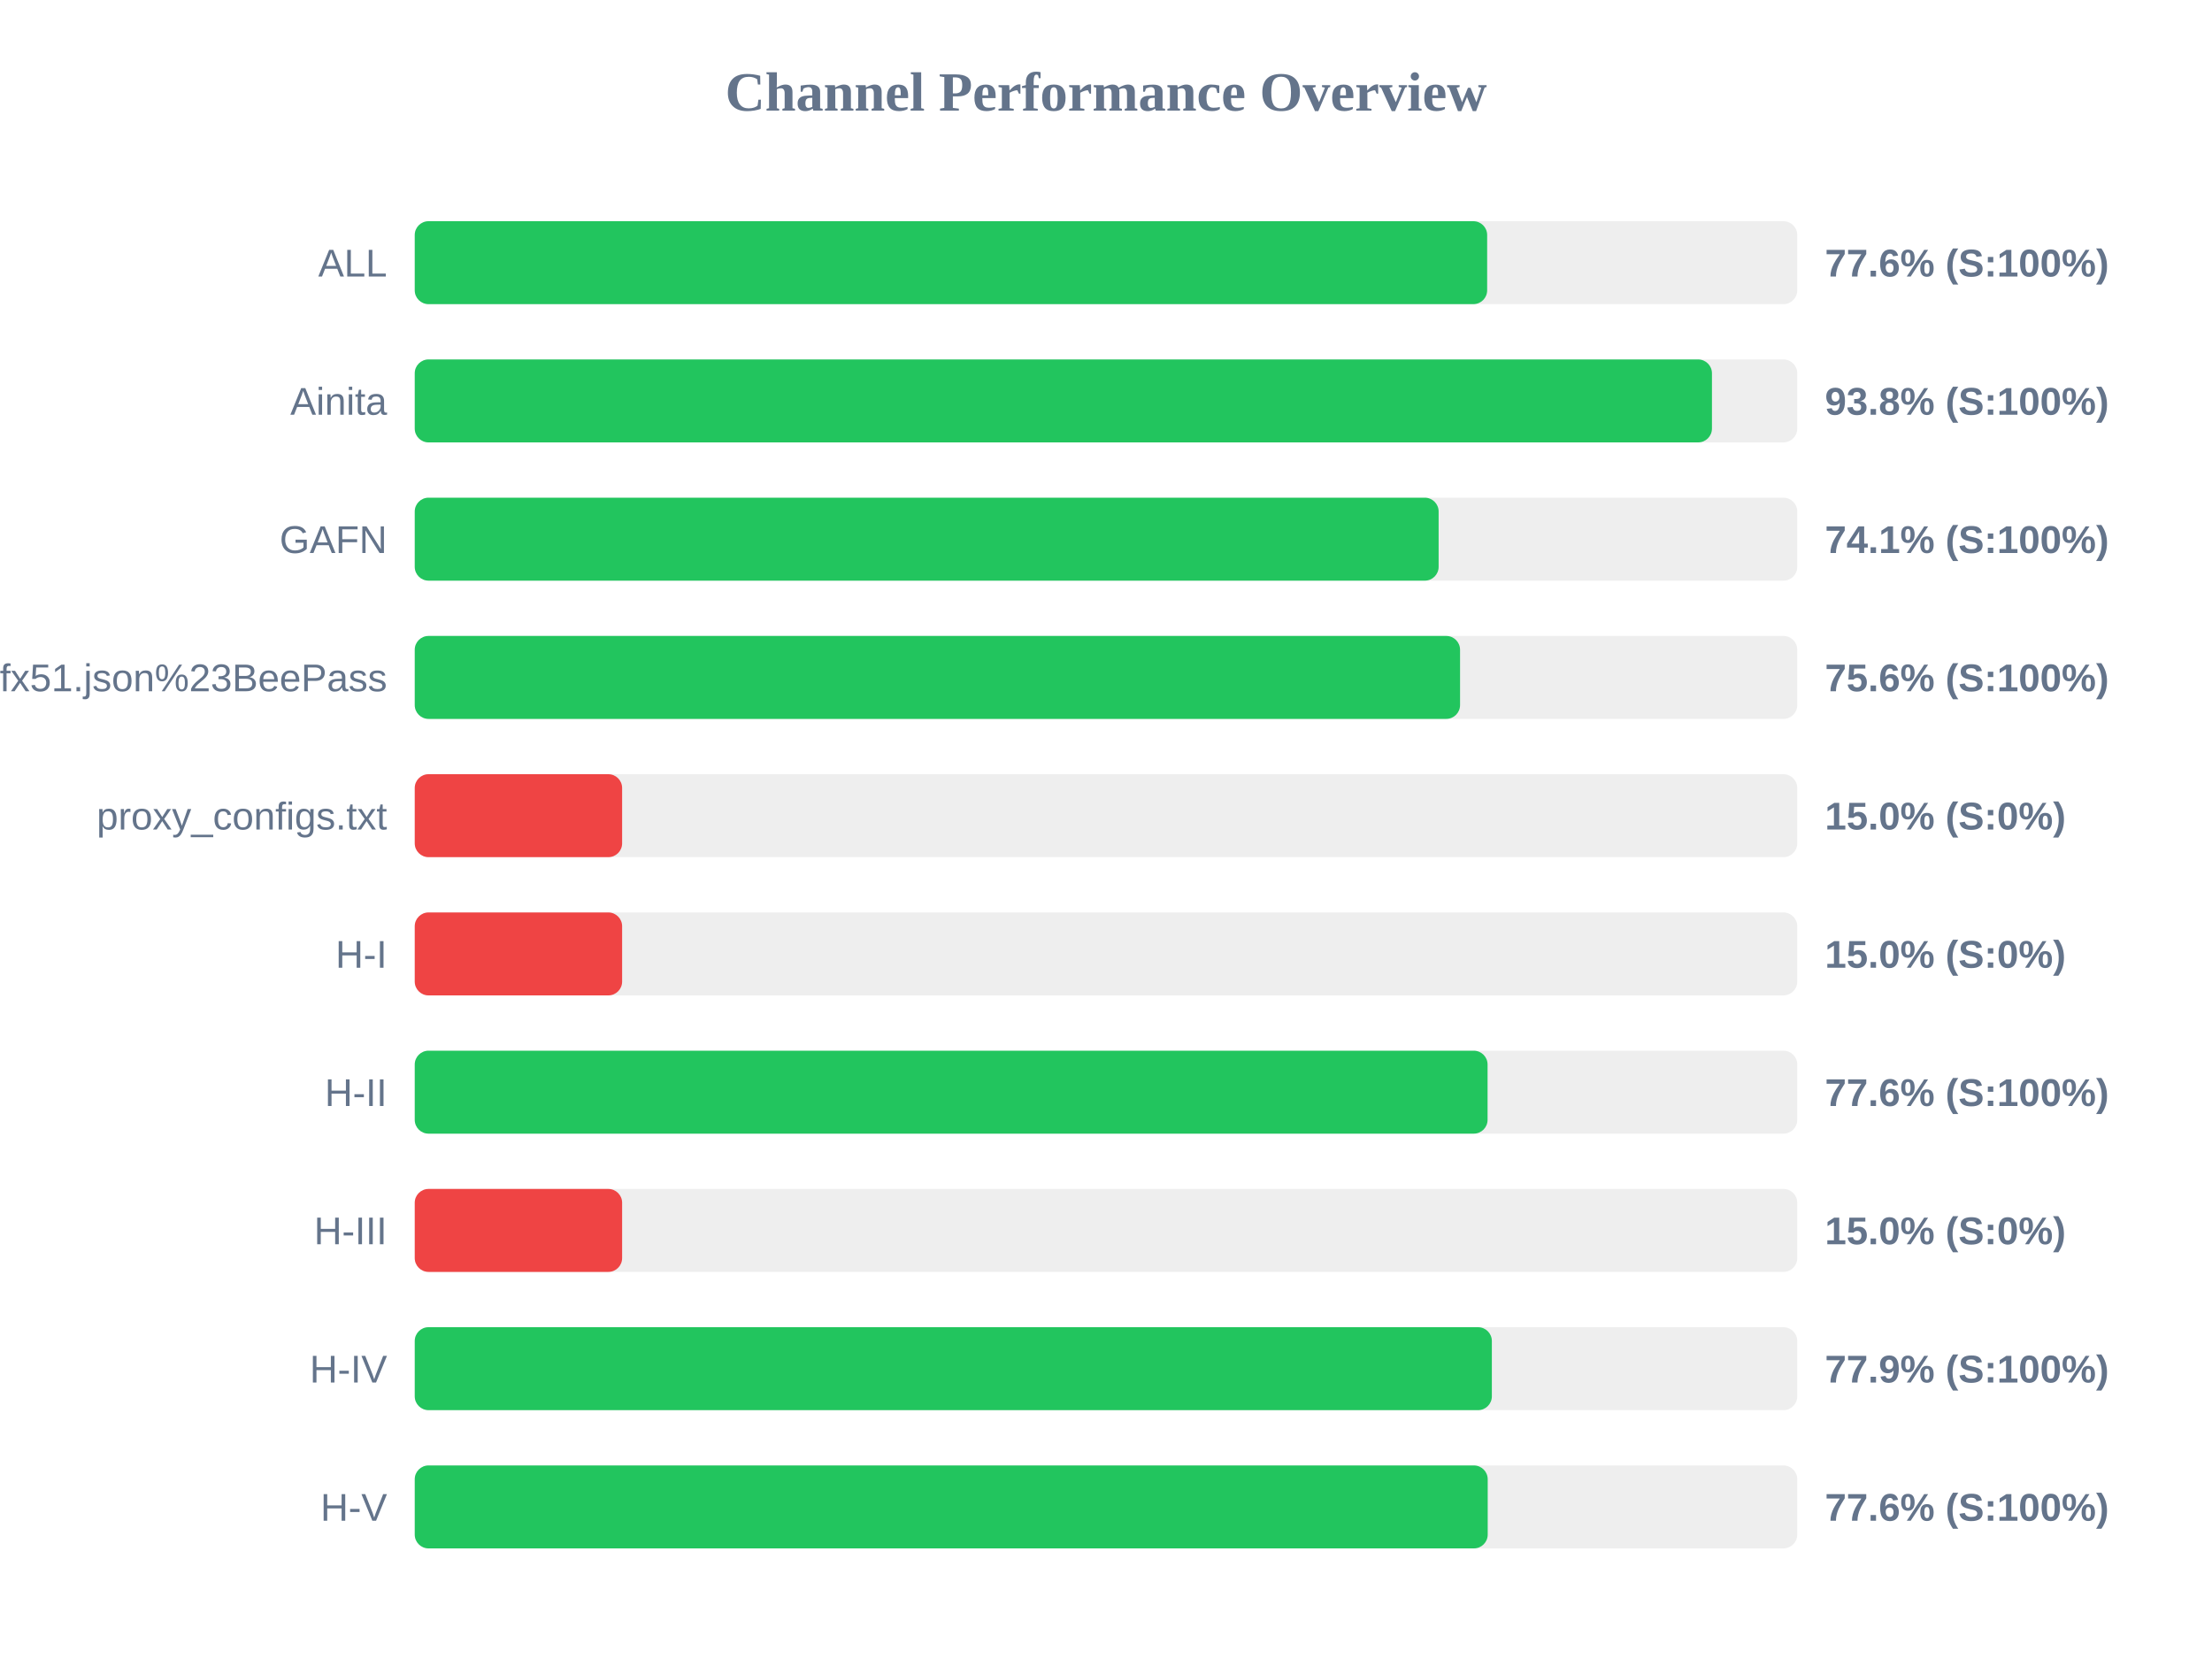
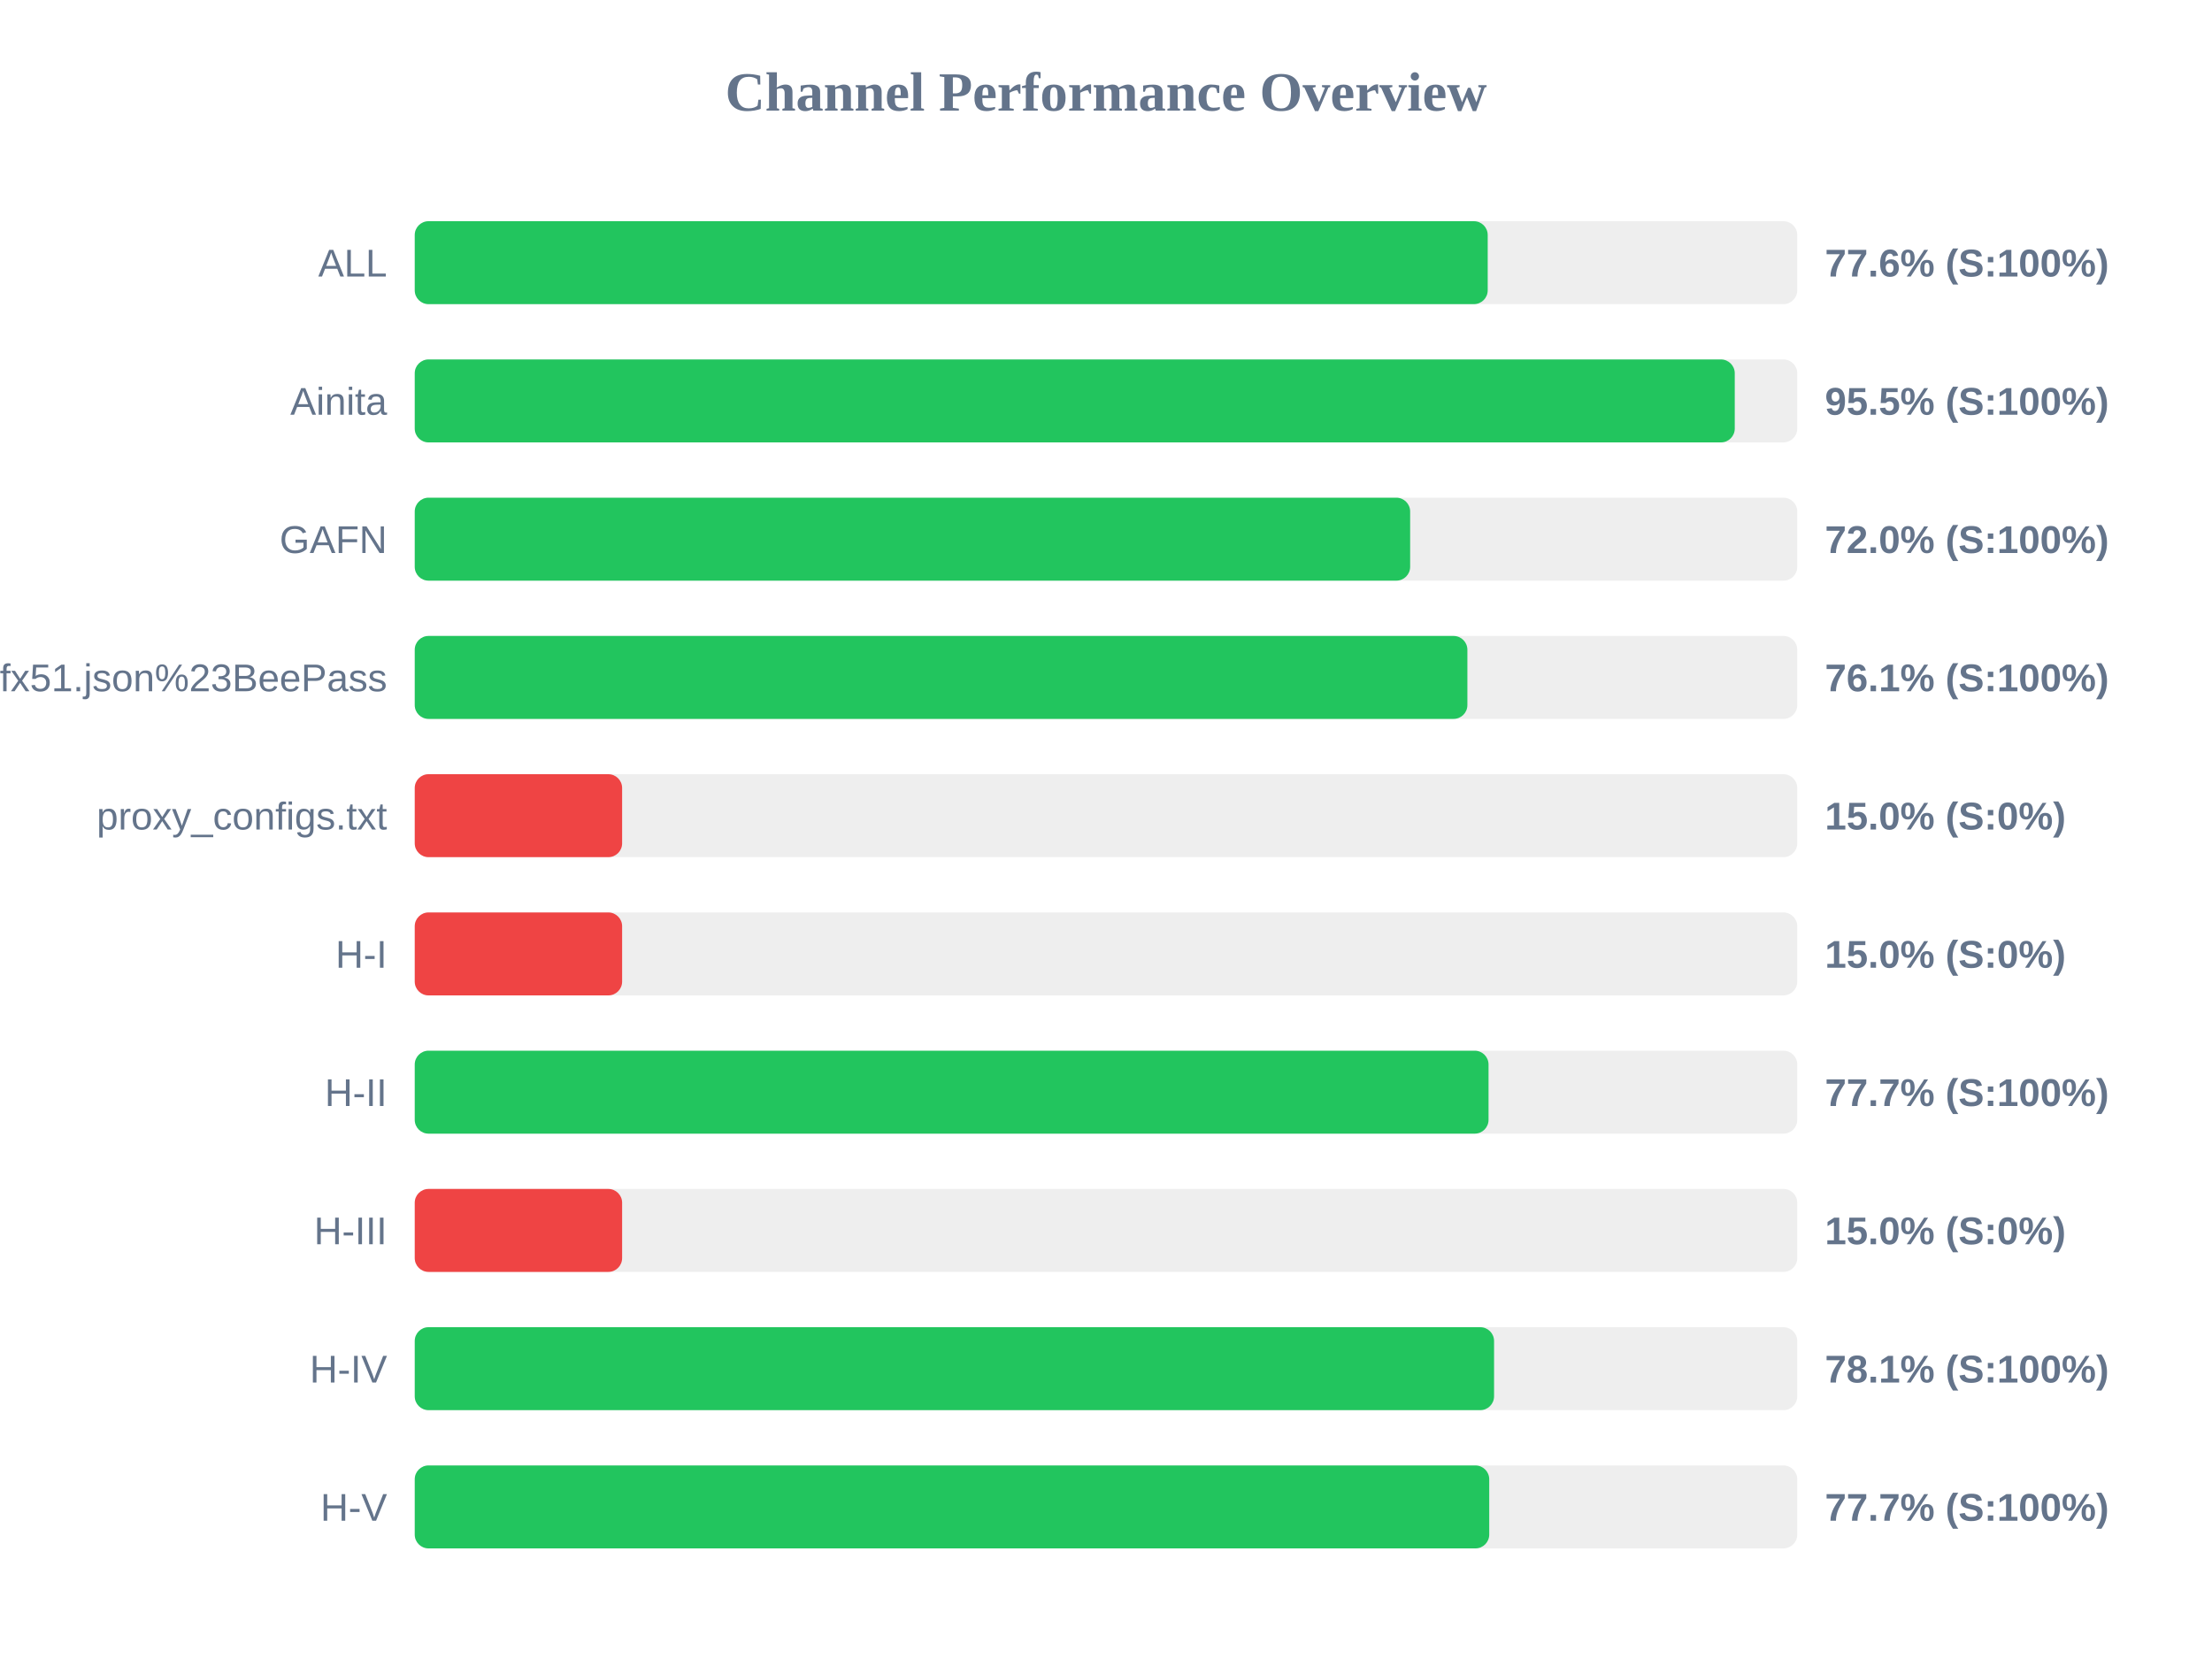
<svg xmlns="http://www.w3.org/2000/svg" width="800" height="600" version="1.1">
  <style>
        .row { font: 14px Arial; fill: #64748b; }
        .score { font: bold 14px Arial; fill: #64748b; }
    </style>
  <text x="400" y="40" text-anchor="middle" font-size="20px" font-weight="bold" fill="#64748b">Channel Performance Overview</text>
  <rect x="150" y="80" width="500" height="30" fill="#eee" rx="5" />
-   <rect x="150" y="80" width="387.85" height="30" fill="#22c55e" rx="5" />
+   <rect x="150" y="80" width="388.05" height="30" fill="#22c55e" rx="5" />
  <text x="140" y="100" text-anchor="end" class="row">ALL</text>
  <text x="660" y="100" text-anchor="start" class="score">77.6% (S:100%)</text>
  <rect x="150" y="130" width="500" height="30" fill="#eee" rx="5" />
-   <rect x="150" y="130" width="469.15" height="30" fill="#22c55e" rx="5" />
+   <rect x="150" y="130" width="477.4" height="30" fill="#22c55e" rx="5" />
  <text x="140" y="150" text-anchor="end" class="row">Ainita</text>
-   <text x="660" y="150" text-anchor="start" class="score">93.8% (S:100%)</text>
+   <text x="660" y="150" text-anchor="start" class="score">95.5% (S:100%)</text>
  <rect x="150" y="180" width="500" height="30" fill="#eee" rx="5" />
-   <rect x="150" y="180" width="370.3" height="30" fill="#22c55e" rx="5" />
+   <rect x="150" y="180" width="360.0" height="30" fill="#22c55e" rx="5" />
  <text x="140" y="200" text-anchor="end" class="row">GAFN</text>
-   <text x="660" y="200" text-anchor="start" class="score">74.1% (S:100%)</text>
+   <text x="660" y="200" text-anchor="start" class="score">72.0% (S:100%)</text>
  <rect x="150" y="230" width="500" height="30" fill="#eee" rx="5" />
-   <rect x="150" y="230" width="378.05" height="30" fill="#22c55e" rx="5" />
+   <rect x="150" y="230" width="380.7" height="30" fill="#22c55e" rx="5" />
  <text x="140" y="250" text-anchor="end" class="row">sub?s=ssconf%3A%2F%2Fs3.amazonaws.com%2Fbeedynconprd%2Fzf38bv6oxi1nv3wfkpmxyfl8yj5fargza3foantoalu16vznl0ckxx7bgf1ufx51.json%23BeePass</text>
-   <text x="660" y="250" text-anchor="start" class="score">75.6% (S:100%)</text>
+   <text x="660" y="250" text-anchor="start" class="score">76.1% (S:100%)</text>
  <rect x="150" y="280" width="500" height="30" fill="#eee" rx="5" />
  <rect x="150" y="280" width="75.0" height="30" fill="#ef4444" rx="5" />
  <text x="140" y="300" text-anchor="end" class="row">proxy_configs.txt</text>
  <text x="660" y="300" text-anchor="start" class="score">15.0% (S:0%)</text>
  <rect x="150" y="330" width="500" height="30" fill="#eee" rx="5" />
  <rect x="150" y="330" width="75.0" height="30" fill="#ef4444" rx="5" />
  <text x="140" y="350" text-anchor="end" class="row">H-I</text>
  <text x="660" y="350" text-anchor="start" class="score">15.0% (S:0%)</text>
  <rect x="150" y="380" width="500" height="30" fill="#eee" rx="5" />
-   <rect x="150" y="380" width="388.0" height="30" fill="#22c55e" rx="5" />
+   <rect x="150" y="380" width="388.35" height="30" fill="#22c55e" rx="5" />
  <text x="140" y="400" text-anchor="end" class="row">H-II</text>
-   <text x="660" y="400" text-anchor="start" class="score">77.6% (S:100%)</text>
+   <text x="660" y="400" text-anchor="start" class="score">77.7% (S:100%)</text>
  <rect x="150" y="430" width="500" height="30" fill="#eee" rx="5" />
  <rect x="150" y="430" width="75.0" height="30" fill="#ef4444" rx="5" />
  <text x="140" y="450" text-anchor="end" class="row">H-III</text>
  <text x="660" y="450" text-anchor="start" class="score">15.0% (S:0%)</text>
  <rect x="150" y="480" width="500" height="30" fill="#eee" rx="5" />
-   <rect x="150" y="480" width="389.55" height="30" fill="#22c55e" rx="5" />
+   <rect x="150" y="480" width="390.35" height="30" fill="#22c55e" rx="5" />
  <text x="140" y="500" text-anchor="end" class="row">H-IV</text>
-   <text x="660" y="500" text-anchor="start" class="score">77.9% (S:100%)</text>
+   <text x="660" y="500" text-anchor="start" class="score">78.1% (S:100%)</text>
  <rect x="150" y="530" width="500" height="30" fill="#eee" rx="5" />
-   <rect x="150" y="530" width="388.05" height="30" fill="#22c55e" rx="5" />
+   <rect x="150" y="530" width="388.6" height="30" fill="#22c55e" rx="5" />
  <text x="140" y="550" text-anchor="end" class="row">H-V</text>
-   <text x="660" y="550" text-anchor="start" class="score">77.6% (S:100%)</text>
+   <text x="660" y="550" text-anchor="start" class="score">77.7% (S:100%)</text>
</svg>
